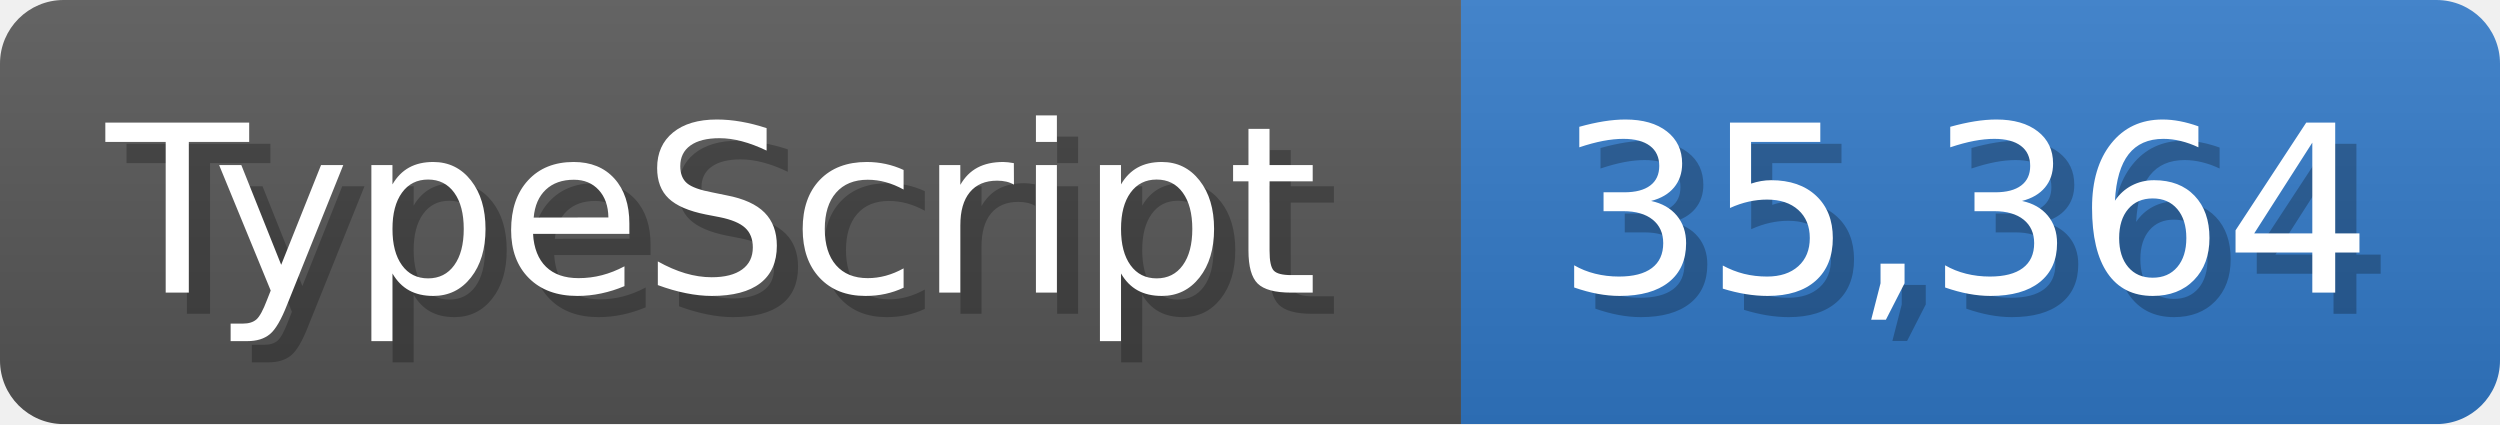
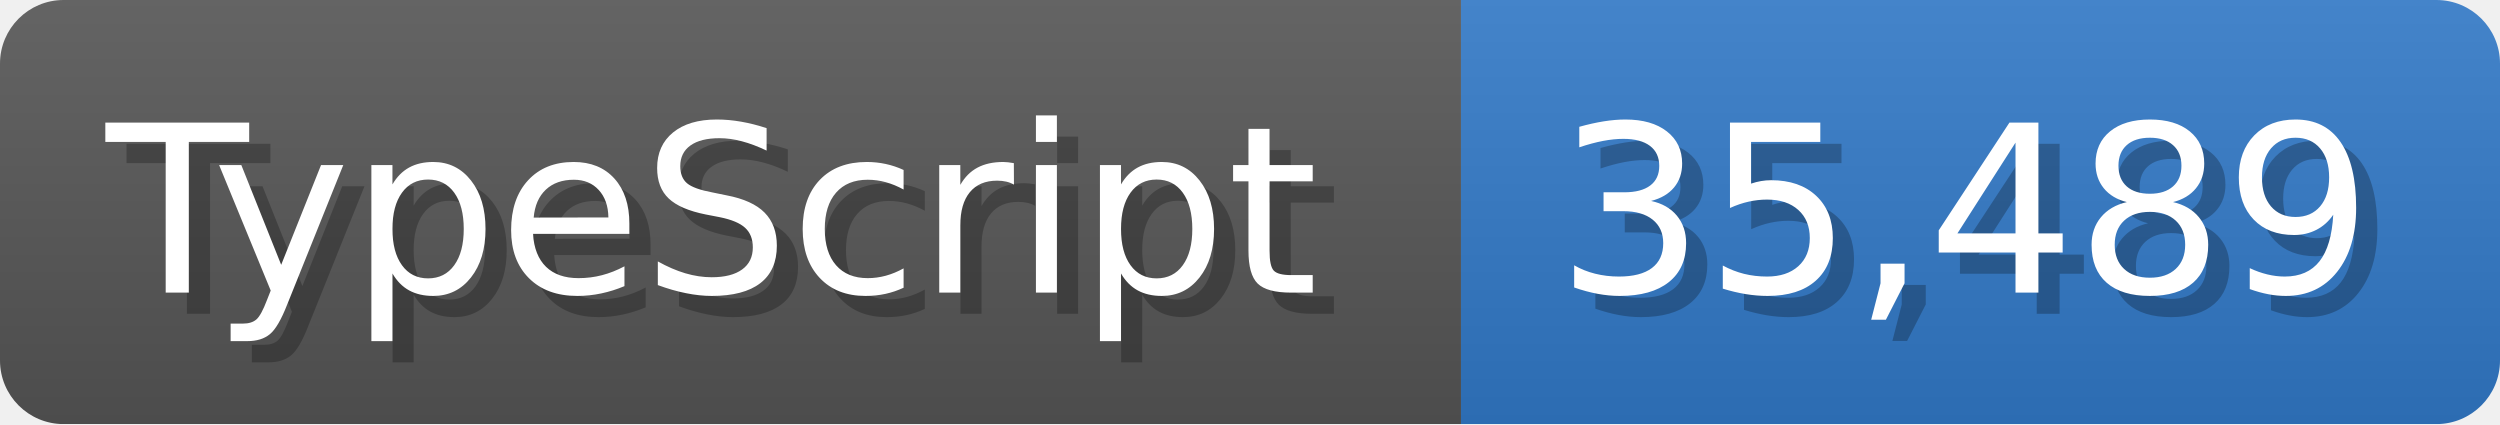
<svg xmlns="http://www.w3.org/2000/svg" width="117.9" height="20" viewBox="0 0 1179 200">
  <linearGradient id="a" x2="0" y2="100%">
    <stop offset="0" stop-opacity=".1" stop-color="#EEE" />
    <stop offset="1" stop-opacity=".1" />
  </linearGradient>
  <mask id="m">
    <rect width="1179" height="200" rx="30" fill="#FFF" />
  </mask>
  <g mask="url(#m)">
    <rect width="689" height="200" fill="#555" />
    <rect width="490" height="200" fill="#3178c6" x="689" />
    <rect width="1179" height="200" fill="url(#a)" />
  </g>
  <g fill="#fff" text-anchor="start" font-family="Verdana,DejaVu Sans,sans-serif" font-size="110">
    <text x="60" y="148" textLength="589" fill="#000" opacity="0.25">TypeScript</text>
    <text x="50" y="138" textLength="589">TypeScript</text>
-     <text x="744" y="148" textLength="390" fill="#000" opacity="0.25">35,364</text>
-     <text x="734" y="138" textLength="390">35,364</text>
+     <text x="744" y="148" textLength="390" fill="#000" opacity="0.25">35,489</text>
+     <text x="734" y="138" textLength="390">35,489</text>
  </g>
</svg>
